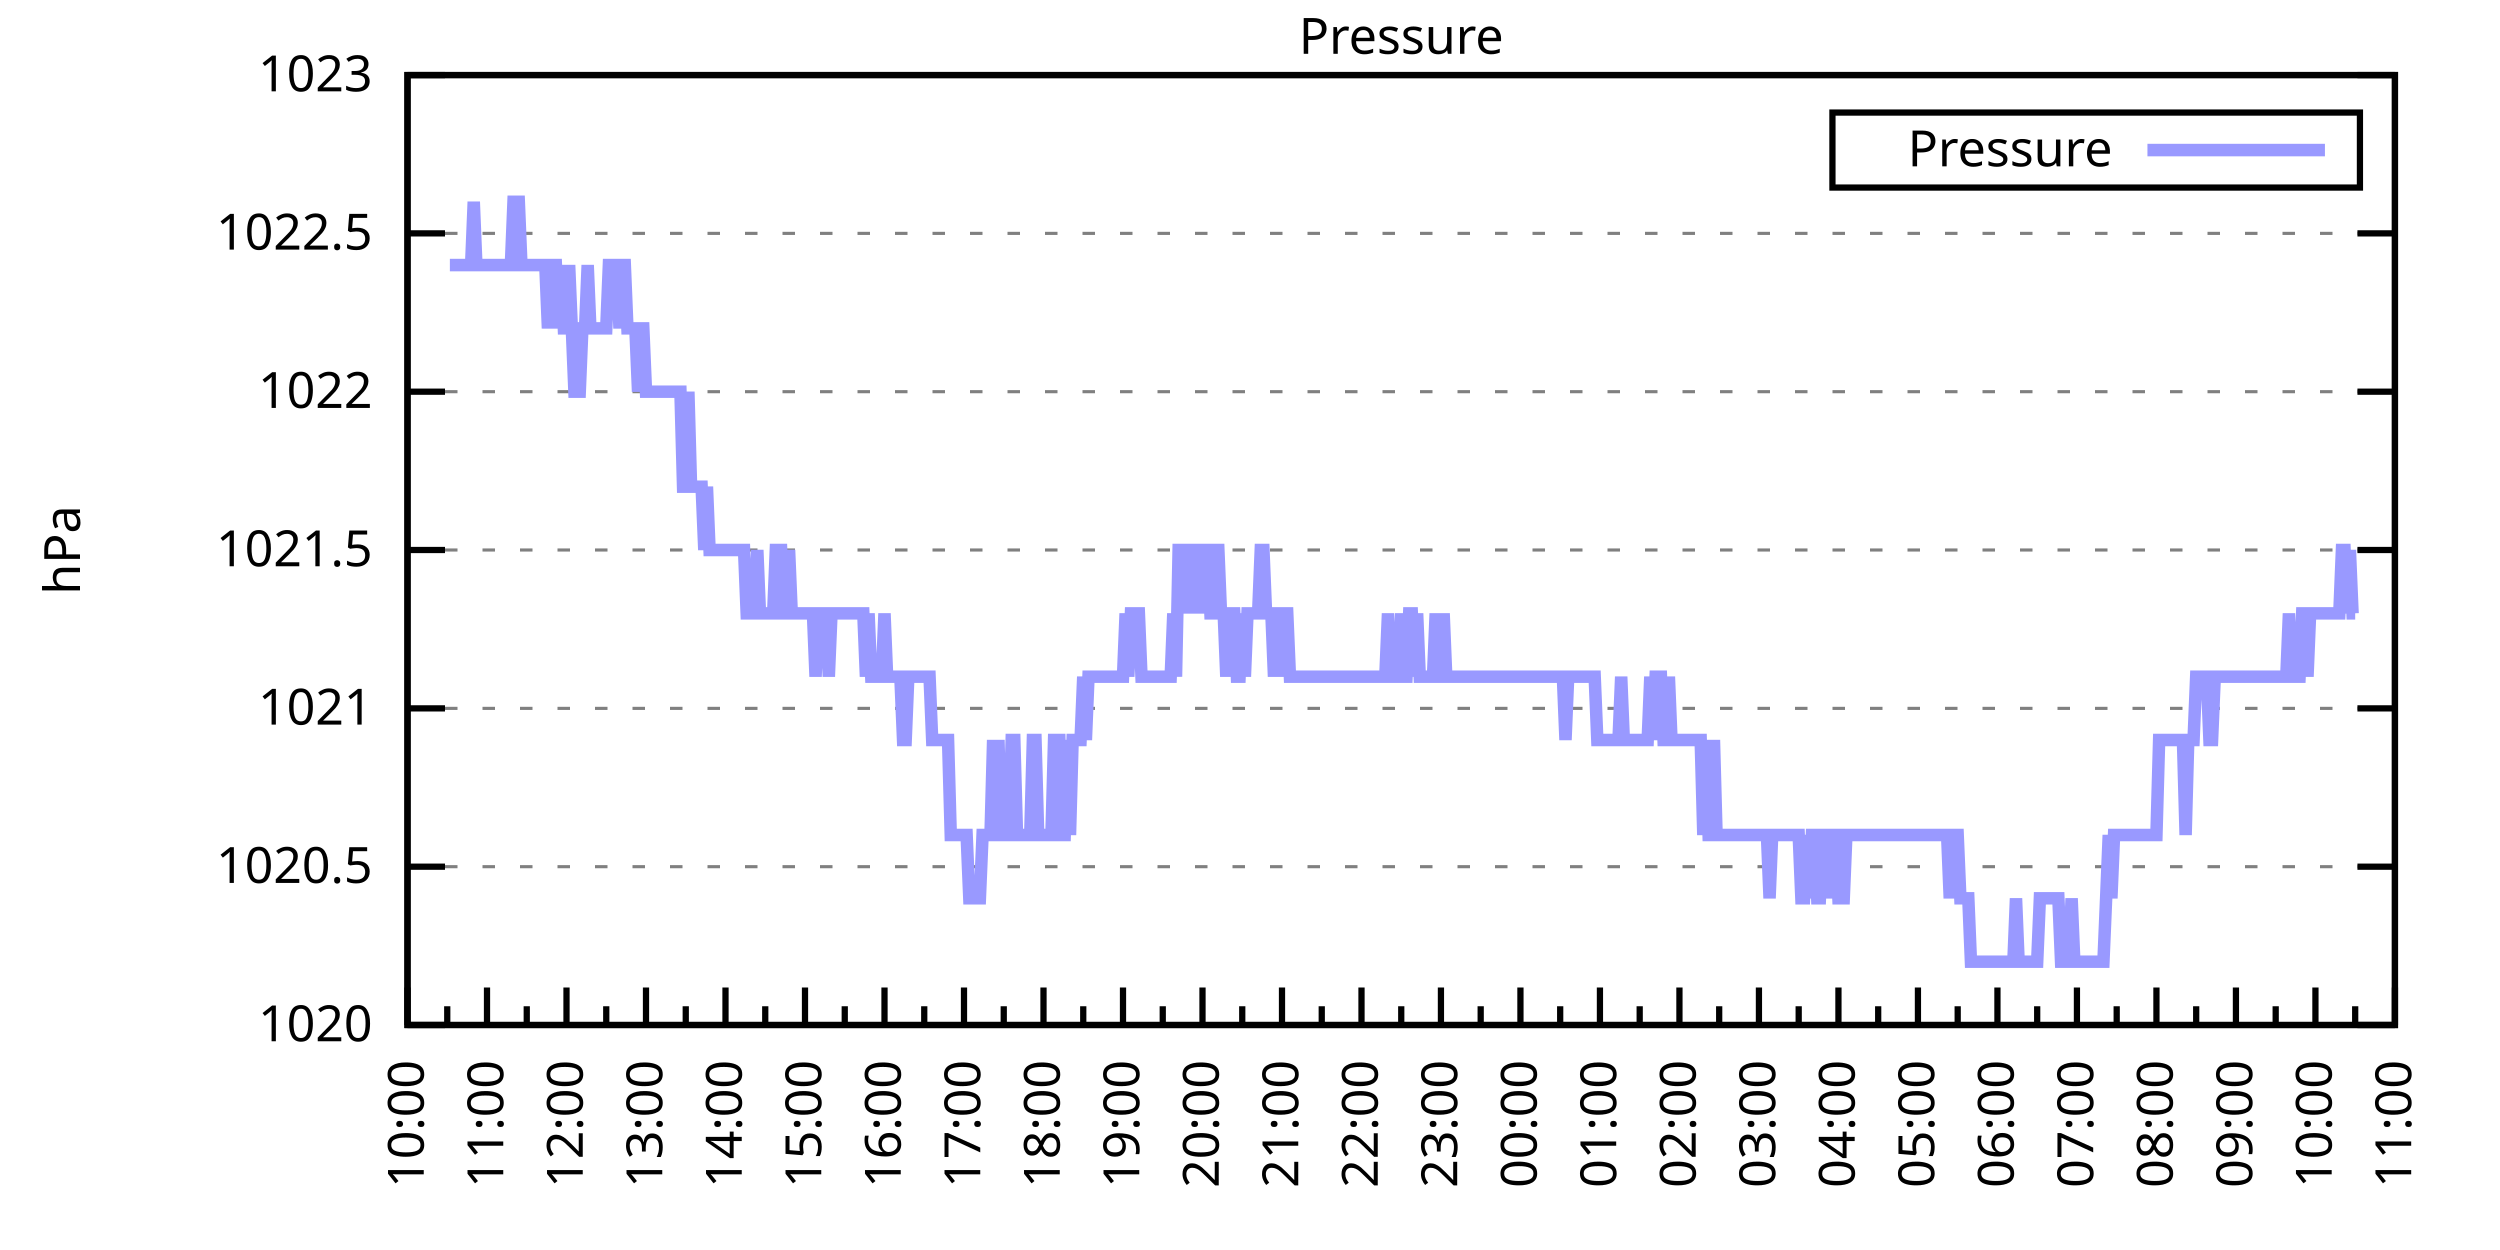
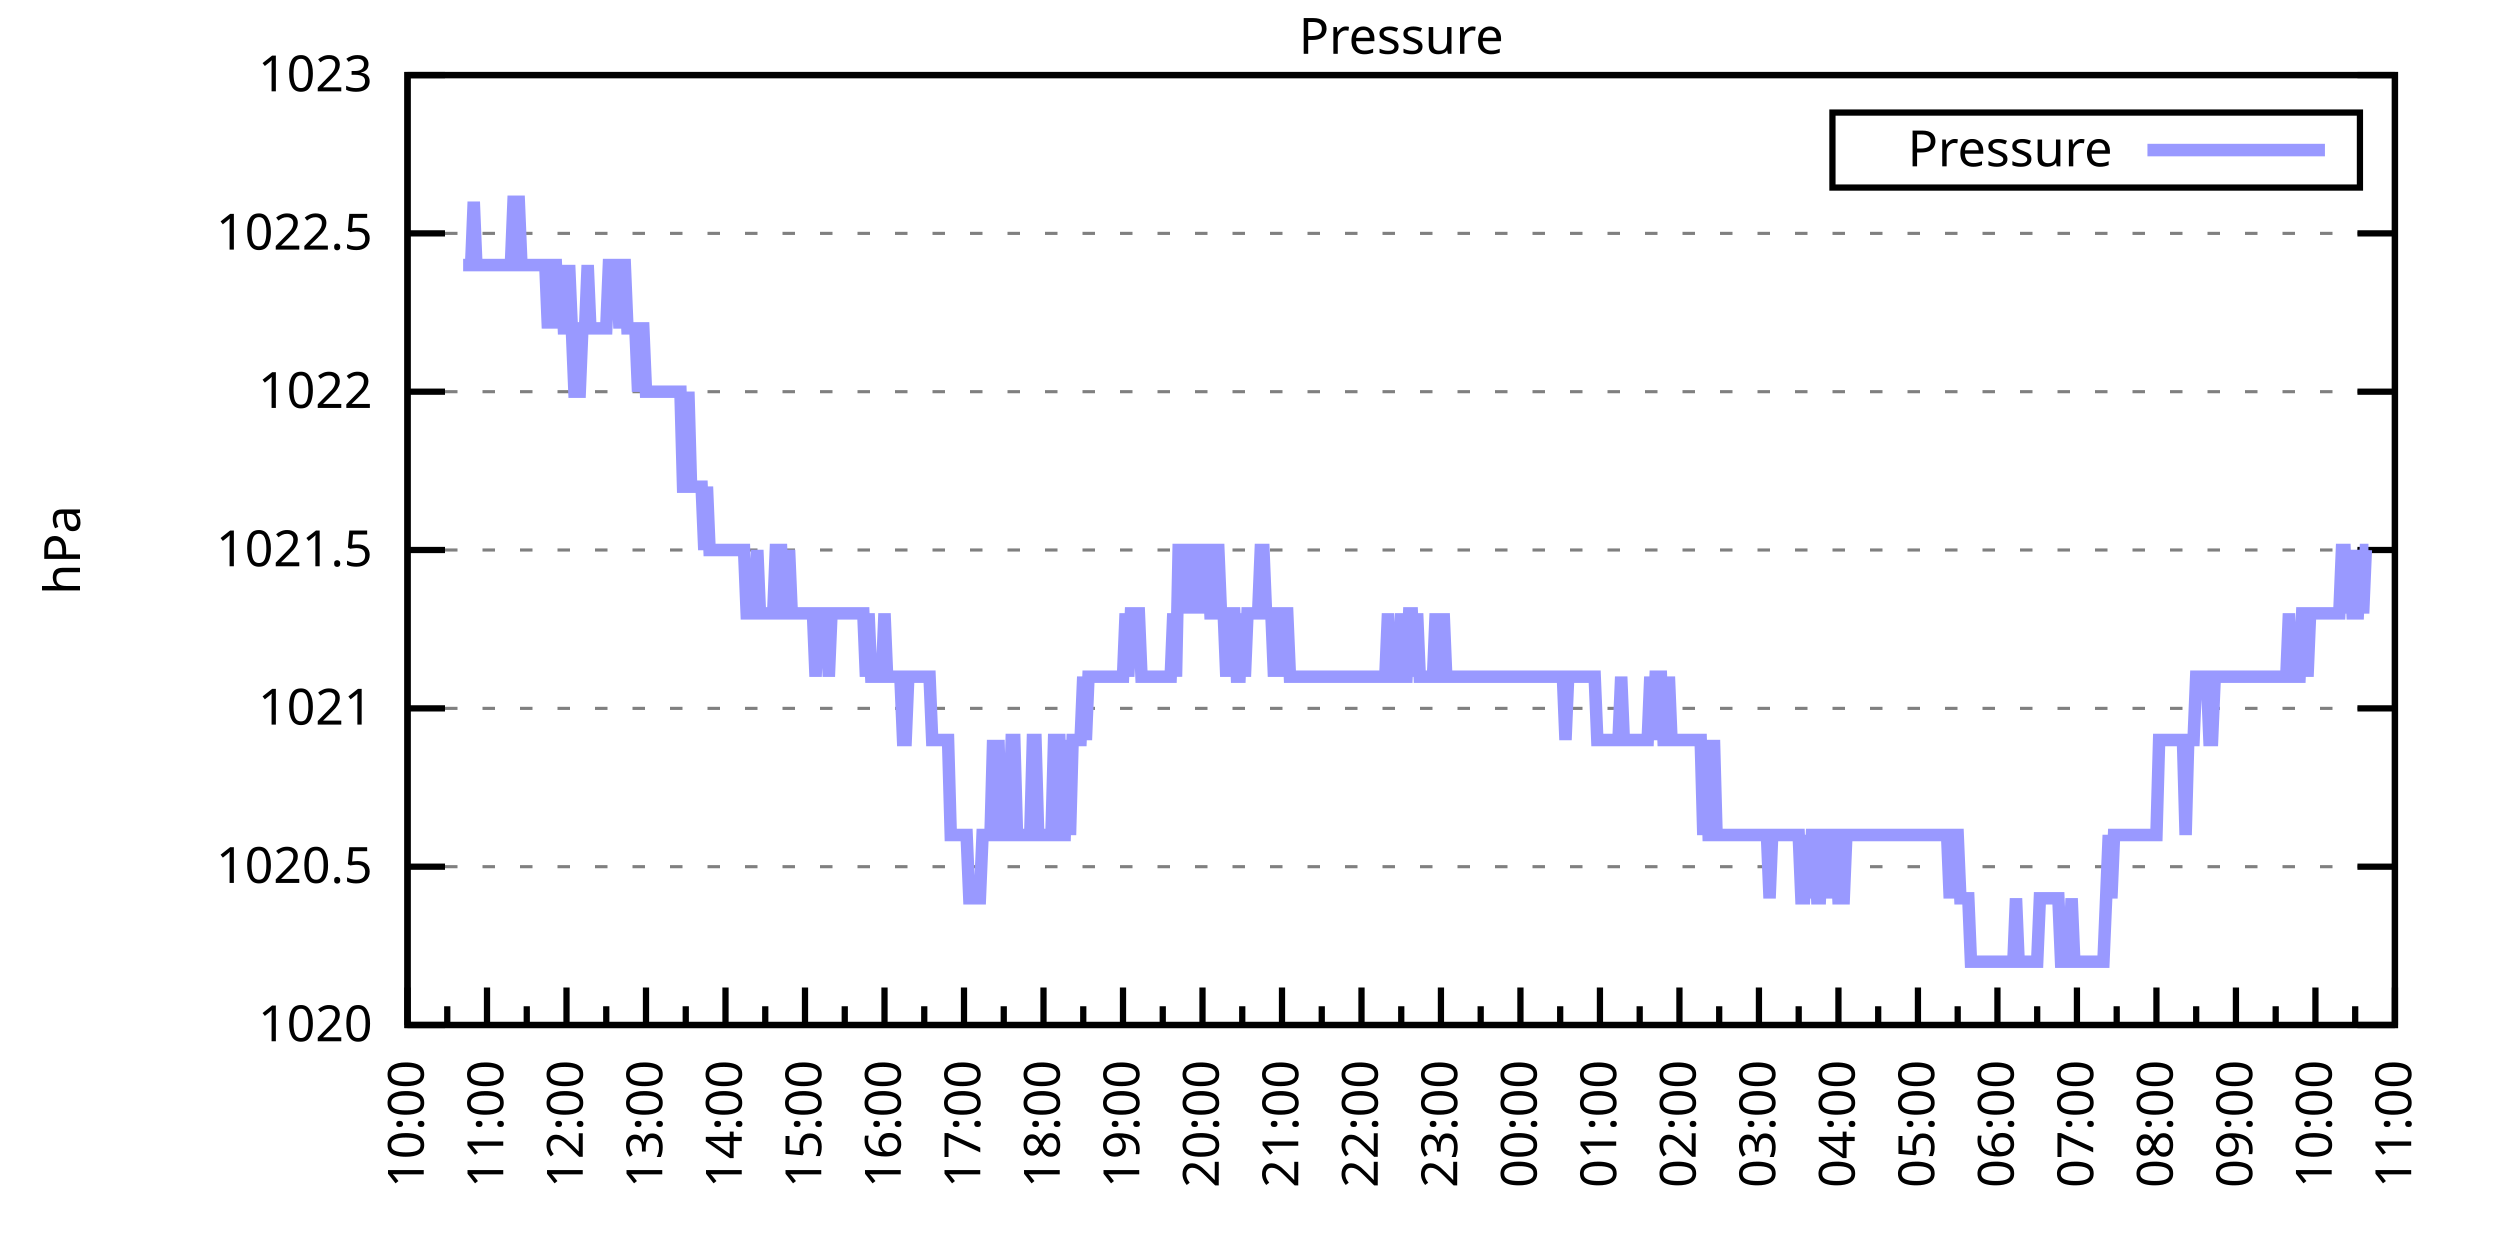
<svg xmlns="http://www.w3.org/2000/svg" xmlns:xlink="http://www.w3.org/1999/xlink" width="400" height="200" viewBox="0 0 400 200">
  <g id="gnuplot_canvas">
    <rect x="0" y="0" width="400" height="200" fill="none" />
    <defs>
      <circle id="gpDot" r="0.5" stroke-width="0.5" stroke="currentColor" />
      <path id="gpPt0" stroke-width="0.333" stroke="currentColor" d="M-1,0 h2 M0,-1 v2" />
      <path id="gpPt1" stroke-width="0.333" stroke="currentColor" d="M-1,-1 L1,1 M1,-1 L-1,1" />
      <path id="gpPt2" stroke-width="0.333" stroke="currentColor" d="M-1,0 L1,0 M0,-1 L0,1 M-1,-1 L1,1 M-1,1 L1,-1" />
      <rect id="gpPt3" stroke-width="0.333" stroke="currentColor" x="-1" y="-1" width="2" height="2" />
      <rect id="gpPt4" stroke-width="0.333" stroke="currentColor" fill="currentColor" x="-1" y="-1" width="2" height="2" />
      <circle id="gpPt5" stroke-width="0.333" stroke="currentColor" cx="0" cy="0" r="1" />
      <use xlink:href="#gpPt5" id="gpPt6" fill="currentColor" stroke="none" />
      <path id="gpPt7" stroke-width="0.333" stroke="currentColor" d="M0,-1.33 L-1.33,0.67 L1.33,0.67 z" />
      <use xlink:href="#gpPt7" id="gpPt8" fill="currentColor" stroke="none" />
      <use xlink:href="#gpPt7" id="gpPt9" stroke="currentColor" transform="rotate(180)" />
      <use xlink:href="#gpPt9" id="gpPt10" fill="currentColor" stroke="none" />
      <use xlink:href="#gpPt3" id="gpPt11" stroke="currentColor" transform="rotate(45)" />
      <use xlink:href="#gpPt11" id="gpPt12" fill="currentColor" stroke="none" />
      <path id="gpPt13" stroke-width="0.333" stroke="currentColor" d="M0,1.330 L1.265,0.411 L0.782,-1.067 L-0.782,-1.076 L-1.265,0.411 z" />
      <use xlink:href="#gpPt13" id="gpPt14" fill="currentColor" stroke="none" />
      <filter id="textbox" filterUnits="objectBoundingBox" x="0" y="0" height="1" width="1">
        <feFlood flood-color="white" flood-opacity="1" result="bgnd" />
        <feComposite in="SourceGraphic" in2="bgnd" operator="atop" />
      </filter>
      <filter id="greybox" filterUnits="objectBoundingBox" x="0" y="0" height="1" width="1">
        <feFlood flood-color="lightgrey" flood-opacity="1" result="grey" />
        <feComposite in="SourceGraphic" in2="grey" operator="atop" />
      </filter>
    </defs>
    <g fill="none" color="white" stroke="currentColor" stroke-width="1.00" stroke-linecap="butt" stroke-linejoin="miter">
</g>
    <g fill="none" color="black" stroke="currentColor" stroke-width="1.00" stroke-linecap="butt" stroke-linejoin="miter">
      <g stroke="none" shape-rendering="crispEdges">
        <polygon fill="rgb(255, 255, 255)" points="65.20,164.00 383.18,164.00 383.18,12.02 65.20,12.02 " />
      </g>
    </g>
    <g fill="none" color="black" stroke="currentColor" stroke-width="1.00" stroke-linecap="butt" stroke-linejoin="miter">
</g>
    <g fill="none" color="black" stroke="black" stroke-width="0.50" stroke-linecap="butt" stroke-linejoin="miter">
</g>
    <g fill="none" color="gray" stroke="currentColor" stroke-width="0.50" stroke-linecap="butt" stroke-linejoin="miter">
      <path stroke="gray" stroke-dasharray="2,4" class="gridline" d="M65.20,164.00 L383.19,164.00  " />
    </g>
    <g fill="none" color="gray" stroke="gray" stroke-width="1.00" stroke-linecap="butt" stroke-linejoin="miter">
</g>
    <g fill="none" color="black" stroke="currentColor" stroke-width="1.00" stroke-linecap="butt" stroke-linejoin="miter">
      <path stroke="black" d="M65.20,164.00 L71.20,164.00 M383.19,164.00 L377.19,164.00  " />
      <g transform="translate(59.60,166.60)" stroke="none" fill="black" font-family="Sans" font-size="8.00" text-anchor="end">
        <text>
          <tspan font-family="Sans"> 1020</tspan>
        </text>
      </g>
    </g>
    <g fill="none" color="black" stroke="currentColor" stroke-width="1.00" stroke-linecap="butt" stroke-linejoin="miter">
</g>
    <g fill="none" color="black" stroke="black" stroke-width="0.50" stroke-linecap="butt" stroke-linejoin="miter">
</g>
    <g fill="none" color="gray" stroke="currentColor" stroke-width="0.50" stroke-linecap="butt" stroke-linejoin="miter">
      <path stroke="gray" stroke-dasharray="2,4" class="gridline" d="M65.20,138.67 L383.19,138.67  " />
    </g>
    <g fill="none" color="gray" stroke="gray" stroke-width="1.00" stroke-linecap="butt" stroke-linejoin="miter">
</g>
    <g fill="none" color="black" stroke="currentColor" stroke-width="1.00" stroke-linecap="butt" stroke-linejoin="miter">
      <path stroke="black" d="M65.20,138.67 L71.20,138.67 M383.19,138.67 L377.19,138.67  " />
      <g transform="translate(59.60,141.27)" stroke="none" fill="black" font-family="Sans" font-size="8.00" text-anchor="end">
        <text>
          <tspan font-family="Sans"> 1020.5</tspan>
        </text>
      </g>
    </g>
    <g fill="none" color="black" stroke="currentColor" stroke-width="1.00" stroke-linecap="butt" stroke-linejoin="miter">
</g>
    <g fill="none" color="black" stroke="black" stroke-width="0.50" stroke-linecap="butt" stroke-linejoin="miter">
</g>
    <g fill="none" color="gray" stroke="currentColor" stroke-width="0.50" stroke-linecap="butt" stroke-linejoin="miter">
      <path stroke="gray" stroke-dasharray="2,4" class="gridline" d="M65.20,113.34 L383.19,113.34  " />
    </g>
    <g fill="none" color="gray" stroke="gray" stroke-width="1.00" stroke-linecap="butt" stroke-linejoin="miter">
</g>
    <g fill="none" color="black" stroke="currentColor" stroke-width="1.00" stroke-linecap="butt" stroke-linejoin="miter">
      <path stroke="black" d="M65.20,113.34 L71.20,113.34 M383.19,113.34 L377.19,113.34  " />
      <g transform="translate(59.60,115.94)" stroke="none" fill="black" font-family="Sans" font-size="8.00" text-anchor="end">
        <text>
          <tspan font-family="Sans"> 1021</tspan>
        </text>
      </g>
    </g>
    <g fill="none" color="black" stroke="currentColor" stroke-width="1.00" stroke-linecap="butt" stroke-linejoin="miter">
</g>
    <g fill="none" color="black" stroke="black" stroke-width="0.50" stroke-linecap="butt" stroke-linejoin="miter">
</g>
    <g fill="none" color="gray" stroke="currentColor" stroke-width="0.50" stroke-linecap="butt" stroke-linejoin="miter">
      <path stroke="gray" stroke-dasharray="2,4" class="gridline" d="M65.20,88.00 L383.19,88.00  " />
    </g>
    <g fill="none" color="gray" stroke="gray" stroke-width="1.00" stroke-linecap="butt" stroke-linejoin="miter">
</g>
    <g fill="none" color="black" stroke="currentColor" stroke-width="1.00" stroke-linecap="butt" stroke-linejoin="miter">
      <path stroke="black" d="M65.20,88.00 L71.20,88.00 M383.19,88.00 L377.19,88.00  " />
      <g transform="translate(59.60,90.60)" stroke="none" fill="black" font-family="Sans" font-size="8.00" text-anchor="end">
        <text>
          <tspan font-family="Sans"> 1021.5</tspan>
        </text>
      </g>
    </g>
    <g fill="none" color="black" stroke="currentColor" stroke-width="1.00" stroke-linecap="butt" stroke-linejoin="miter">
</g>
    <g fill="none" color="black" stroke="black" stroke-width="0.50" stroke-linecap="butt" stroke-linejoin="miter">
</g>
    <g fill="none" color="gray" stroke="currentColor" stroke-width="0.50" stroke-linecap="butt" stroke-linejoin="miter">
      <path stroke="gray" stroke-dasharray="2,4" class="gridline" d="M65.20,62.67 L383.19,62.67  " />
    </g>
    <g fill="none" color="gray" stroke="gray" stroke-width="1.00" stroke-linecap="butt" stroke-linejoin="miter">
</g>
    <g fill="none" color="black" stroke="currentColor" stroke-width="1.00" stroke-linecap="butt" stroke-linejoin="miter">
      <path stroke="black" d="M65.20,62.67 L71.20,62.67 M383.19,62.67 L377.19,62.67  " />
      <g transform="translate(59.60,65.27)" stroke="none" fill="black" font-family="Sans" font-size="8.00" text-anchor="end">
        <text>
          <tspan font-family="Sans"> 1022</tspan>
        </text>
      </g>
    </g>
    <g fill="none" color="black" stroke="currentColor" stroke-width="1.00" stroke-linecap="butt" stroke-linejoin="miter">
</g>
    <g fill="none" color="black" stroke="black" stroke-width="0.50" stroke-linecap="butt" stroke-linejoin="miter">
</g>
    <g fill="none" color="gray" stroke="currentColor" stroke-width="0.50" stroke-linecap="butt" stroke-linejoin="miter">
      <path stroke="gray" stroke-dasharray="2,4" class="gridline" d="M65.20,37.34 L383.19,37.34  " />
    </g>
    <g fill="none" color="gray" stroke="gray" stroke-width="1.00" stroke-linecap="butt" stroke-linejoin="miter">
</g>
    <g fill="none" color="black" stroke="currentColor" stroke-width="1.00" stroke-linecap="butt" stroke-linejoin="miter">
      <path stroke="black" d="M65.20,37.34 L71.20,37.34 M383.19,37.34 L377.19,37.34  " />
      <g transform="translate(59.60,39.94)" stroke="none" fill="black" font-family="Sans" font-size="8.00" text-anchor="end">
        <text>
          <tspan font-family="Sans"> 1022.5</tspan>
        </text>
      </g>
    </g>
    <g fill="none" color="black" stroke="currentColor" stroke-width="1.00" stroke-linecap="butt" stroke-linejoin="miter">
</g>
    <g fill="none" color="black" stroke="black" stroke-width="0.50" stroke-linecap="butt" stroke-linejoin="miter">
</g>
    <g fill="none" color="gray" stroke="currentColor" stroke-width="0.50" stroke-linecap="butt" stroke-linejoin="miter">
      <path stroke="gray" stroke-dasharray="2,4" class="gridline" d="M65.20,12.01 L383.19,12.01  " />
    </g>
    <g fill="none" color="gray" stroke="gray" stroke-width="1.00" stroke-linecap="butt" stroke-linejoin="miter">
</g>
    <g fill="none" color="black" stroke="currentColor" stroke-width="1.00" stroke-linecap="butt" stroke-linejoin="miter">
      <path stroke="black" d="M65.20,12.01 L71.20,12.01 M383.19,12.01 L377.19,12.01  " />
      <g transform="translate(59.60,14.61)" stroke="none" fill="black" font-family="Sans" font-size="8.00" text-anchor="end">
        <text>
          <tspan font-family="Sans"> 1023</tspan>
        </text>
      </g>
    </g>
    <g fill="none" color="black" stroke="currentColor" stroke-width="1.00" stroke-linecap="butt" stroke-linejoin="miter">
      <path stroke="black" d="M65.20,164.00 L65.20,158.00  " />
      <g transform="translate(67.80,169.60) rotate(270)" stroke="none" fill="black" font-family="Sans" font-size="8.00" text-anchor="end">
        <text>
          <tspan font-family="Sans">10:00</tspan>
        </text>
      </g>
    </g>
    <g fill="none" color="black" stroke="currentColor" stroke-width="1.00" stroke-linecap="butt" stroke-linejoin="miter">
      <path stroke="black" d="M71.56,164.00 L71.56,161.00 M77.92,164.00 L77.92,158.00  " />
      <g transform="translate(80.52,169.60) rotate(270)" stroke="none" fill="black" font-family="Sans" font-size="8.00" text-anchor="end">
        <text>
          <tspan font-family="Sans">11:00</tspan>
        </text>
      </g>
    </g>
    <g fill="none" color="black" stroke="currentColor" stroke-width="1.00" stroke-linecap="butt" stroke-linejoin="miter">
      <path stroke="black" d="M84.28,164.00 L84.28,161.00 M90.64,164.00 L90.64,158.00  " />
      <g transform="translate(93.24,169.60) rotate(270)" stroke="none" fill="black" font-family="Sans" font-size="8.00" text-anchor="end">
        <text>
          <tspan font-family="Sans">12:00</tspan>
        </text>
      </g>
    </g>
    <g fill="none" color="black" stroke="currentColor" stroke-width="1.00" stroke-linecap="butt" stroke-linejoin="miter">
      <path stroke="black" d="M97.00,164.00 L97.00,161.00 M103.36,164.00 L103.36,158.00  " />
      <g transform="translate(105.96,169.60) rotate(270)" stroke="none" fill="black" font-family="Sans" font-size="8.00" text-anchor="end">
        <text>
          <tspan font-family="Sans">13:00</tspan>
        </text>
      </g>
    </g>
    <g fill="none" color="black" stroke="currentColor" stroke-width="1.00" stroke-linecap="butt" stroke-linejoin="miter">
      <path stroke="black" d="M109.72,164.00 L109.72,161.00 M116.08,164.00 L116.08,158.00  " />
      <g transform="translate(118.68,169.60) rotate(270)" stroke="none" fill="black" font-family="Sans" font-size="8.00" text-anchor="end">
        <text>
          <tspan font-family="Sans">14:00</tspan>
        </text>
      </g>
    </g>
    <g fill="none" color="black" stroke="currentColor" stroke-width="1.00" stroke-linecap="butt" stroke-linejoin="miter">
      <path stroke="black" d="M122.44,164.00 L122.44,161.00 M128.80,164.00 L128.80,158.00  " />
      <g transform="translate(131.40,169.60) rotate(270)" stroke="none" fill="black" font-family="Sans" font-size="8.00" text-anchor="end">
        <text>
          <tspan font-family="Sans">15:00</tspan>
        </text>
      </g>
    </g>
    <g fill="none" color="black" stroke="currentColor" stroke-width="1.00" stroke-linecap="butt" stroke-linejoin="miter">
      <path stroke="black" d="M135.16,164.00 L135.16,161.00 M141.52,164.00 L141.52,158.00  " />
      <g transform="translate(144.12,169.60) rotate(270)" stroke="none" fill="black" font-family="Sans" font-size="8.00" text-anchor="end">
        <text>
          <tspan font-family="Sans">16:00</tspan>
        </text>
      </g>
    </g>
    <g fill="none" color="black" stroke="currentColor" stroke-width="1.00" stroke-linecap="butt" stroke-linejoin="miter">
      <path stroke="black" d="M147.88,164.00 L147.88,161.00 M154.24,164.00 L154.24,158.00  " />
      <g transform="translate(156.84,169.60) rotate(270)" stroke="none" fill="black" font-family="Sans" font-size="8.00" text-anchor="end">
        <text>
          <tspan font-family="Sans">17:00</tspan>
        </text>
      </g>
    </g>
    <g fill="none" color="black" stroke="currentColor" stroke-width="1.00" stroke-linecap="butt" stroke-linejoin="miter">
      <path stroke="black" d="M160.60,164.00 L160.60,161.00 M166.96,164.00 L166.96,158.00  " />
      <g transform="translate(169.56,169.60) rotate(270)" stroke="none" fill="black" font-family="Sans" font-size="8.00" text-anchor="end">
        <text>
          <tspan font-family="Sans">18:00</tspan>
        </text>
      </g>
    </g>
    <g fill="none" color="black" stroke="currentColor" stroke-width="1.00" stroke-linecap="butt" stroke-linejoin="miter">
      <path stroke="black" d="M173.32,164.00 L173.32,161.00 M179.68,164.00 L179.68,158.00  " />
      <g transform="translate(182.28,169.60) rotate(270)" stroke="none" fill="black" font-family="Sans" font-size="8.00" text-anchor="end">
        <text>
          <tspan font-family="Sans">19:00</tspan>
        </text>
      </g>
    </g>
    <g fill="none" color="black" stroke="currentColor" stroke-width="1.00" stroke-linecap="butt" stroke-linejoin="miter">
      <path stroke="black" d="M186.04,164.00 L186.04,161.00 M192.40,164.00 L192.40,158.00  " />
      <g transform="translate(195.00,169.60) rotate(270)" stroke="none" fill="black" font-family="Sans" font-size="8.00" text-anchor="end">
        <text>
          <tspan font-family="Sans">20:00</tspan>
        </text>
      </g>
    </g>
    <g fill="none" color="black" stroke="currentColor" stroke-width="1.00" stroke-linecap="butt" stroke-linejoin="miter">
      <path stroke="black" d="M198.76,164.00 L198.76,161.00 M205.12,164.00 L205.12,158.00  " />
      <g transform="translate(207.72,169.60) rotate(270)" stroke="none" fill="black" font-family="Sans" font-size="8.00" text-anchor="end">
        <text>
          <tspan font-family="Sans">21:00</tspan>
        </text>
      </g>
    </g>
    <g fill="none" color="black" stroke="currentColor" stroke-width="1.00" stroke-linecap="butt" stroke-linejoin="miter">
      <path stroke="black" d="M211.48,164.00 L211.48,161.00 M217.84,164.00 L217.84,158.00  " />
      <g transform="translate(220.44,169.60) rotate(270)" stroke="none" fill="black" font-family="Sans" font-size="8.00" text-anchor="end">
        <text>
          <tspan font-family="Sans">22:00</tspan>
        </text>
      </g>
    </g>
    <g fill="none" color="black" stroke="currentColor" stroke-width="1.00" stroke-linecap="butt" stroke-linejoin="miter">
      <path stroke="black" d="M224.20,164.00 L224.20,161.00 M230.55,164.00 L230.55,158.00  " />
      <g transform="translate(233.15,169.60) rotate(270)" stroke="none" fill="black" font-family="Sans" font-size="8.00" text-anchor="end">
        <text>
          <tspan font-family="Sans">23:00</tspan>
        </text>
      </g>
    </g>
    <g fill="none" color="black" stroke="currentColor" stroke-width="1.00" stroke-linecap="butt" stroke-linejoin="miter">
      <path stroke="black" d="M236.91,164.00 L236.91,161.00 M243.27,164.00 L243.27,158.00  " />
      <g transform="translate(245.87,169.60) rotate(270)" stroke="none" fill="black" font-family="Sans" font-size="8.00" text-anchor="end">
        <text>
          <tspan font-family="Sans">00:00</tspan>
        </text>
      </g>
    </g>
    <g fill="none" color="black" stroke="currentColor" stroke-width="1.00" stroke-linecap="butt" stroke-linejoin="miter">
      <path stroke="black" d="M249.63,164.00 L249.63,161.00 M255.99,164.00 L255.99,158.00  " />
      <g transform="translate(258.59,169.60) rotate(270)" stroke="none" fill="black" font-family="Sans" font-size="8.00" text-anchor="end">
        <text>
          <tspan font-family="Sans">01:00</tspan>
        </text>
      </g>
    </g>
    <g fill="none" color="black" stroke="currentColor" stroke-width="1.00" stroke-linecap="butt" stroke-linejoin="miter">
      <path stroke="black" d="M262.35,164.00 L262.35,161.00 M268.71,164.00 L268.71,158.00  " />
      <g transform="translate(271.31,169.60) rotate(270)" stroke="none" fill="black" font-family="Sans" font-size="8.00" text-anchor="end">
        <text>
          <tspan font-family="Sans">02:00</tspan>
        </text>
      </g>
    </g>
    <g fill="none" color="black" stroke="currentColor" stroke-width="1.00" stroke-linecap="butt" stroke-linejoin="miter">
      <path stroke="black" d="M275.07,164.00 L275.07,161.00 M281.43,164.00 L281.43,158.00  " />
      <g transform="translate(284.03,169.60) rotate(270)" stroke="none" fill="black" font-family="Sans" font-size="8.00" text-anchor="end">
        <text>
          <tspan font-family="Sans">03:00</tspan>
        </text>
      </g>
    </g>
    <g fill="none" color="black" stroke="currentColor" stroke-width="1.00" stroke-linecap="butt" stroke-linejoin="miter">
      <path stroke="black" d="M287.79,164.00 L287.79,161.00 M294.15,164.00 L294.15,158.00  " />
      <g transform="translate(296.75,169.60) rotate(270)" stroke="none" fill="black" font-family="Sans" font-size="8.00" text-anchor="end">
        <text>
          <tspan font-family="Sans">04:00</tspan>
        </text>
      </g>
    </g>
    <g fill="none" color="black" stroke="currentColor" stroke-width="1.00" stroke-linecap="butt" stroke-linejoin="miter">
      <path stroke="black" d="M300.51,164.00 L300.51,161.00 M306.87,164.00 L306.87,158.00  " />
      <g transform="translate(309.47,169.60) rotate(270)" stroke="none" fill="black" font-family="Sans" font-size="8.00" text-anchor="end">
        <text>
          <tspan font-family="Sans">05:00</tspan>
        </text>
      </g>
    </g>
    <g fill="none" color="black" stroke="currentColor" stroke-width="1.00" stroke-linecap="butt" stroke-linejoin="miter">
      <path stroke="black" d="M313.23,164.00 L313.23,161.00 M319.59,164.00 L319.59,158.00  " />
      <g transform="translate(322.19,169.60) rotate(270)" stroke="none" fill="black" font-family="Sans" font-size="8.00" text-anchor="end">
        <text>
          <tspan font-family="Sans">06:00</tspan>
        </text>
      </g>
    </g>
    <g fill="none" color="black" stroke="currentColor" stroke-width="1.00" stroke-linecap="butt" stroke-linejoin="miter">
      <path stroke="black" d="M325.95,164.00 L325.95,161.00 M332.31,164.00 L332.31,158.00  " />
      <g transform="translate(334.91,169.60) rotate(270)" stroke="none" fill="black" font-family="Sans" font-size="8.00" text-anchor="end">
        <text>
          <tspan font-family="Sans">07:00</tspan>
        </text>
      </g>
    </g>
    <g fill="none" color="black" stroke="currentColor" stroke-width="1.00" stroke-linecap="butt" stroke-linejoin="miter">
      <path stroke="black" d="M338.67,164.00 L338.67,161.00 M345.03,164.00 L345.03,158.00  " />
      <g transform="translate(347.63,169.60) rotate(270)" stroke="none" fill="black" font-family="Sans" font-size="8.00" text-anchor="end">
        <text>
          <tspan font-family="Sans">08:00</tspan>
        </text>
      </g>
    </g>
    <g fill="none" color="black" stroke="currentColor" stroke-width="1.00" stroke-linecap="butt" stroke-linejoin="miter">
      <path stroke="black" d="M351.39,164.00 L351.39,161.00 M357.75,164.00 L357.75,158.00  " />
      <g transform="translate(360.35,169.60) rotate(270)" stroke="none" fill="black" font-family="Sans" font-size="8.00" text-anchor="end">
        <text>
          <tspan font-family="Sans">09:00</tspan>
        </text>
      </g>
    </g>
    <g fill="none" color="black" stroke="currentColor" stroke-width="1.00" stroke-linecap="butt" stroke-linejoin="miter">
      <path stroke="black" d="M364.11,164.00 L364.11,161.00 M370.47,164.00 L370.47,158.00  " />
      <g transform="translate(373.07,169.60) rotate(270)" stroke="none" fill="black" font-family="Sans" font-size="8.00" text-anchor="end">
        <text>
          <tspan font-family="Sans">10:00</tspan>
        </text>
      </g>
    </g>
    <g fill="none" color="black" stroke="currentColor" stroke-width="1.00" stroke-linecap="butt" stroke-linejoin="miter">
      <path stroke="black" d="M376.83,164.00 L376.83,161.00 M383.19,164.00 L383.19,158.00  " />
      <g transform="translate(385.79,169.60) rotate(270)" stroke="none" fill="black" font-family="Sans" font-size="8.00" text-anchor="end">
        <text>
          <tspan font-family="Sans">11:00</tspan>
        </text>
      </g>
    </g>
    <g fill="none" color="black" stroke="currentColor" stroke-width="1.00" stroke-linecap="butt" stroke-linejoin="miter">
</g>
    <g fill="none" color="black" stroke="currentColor" stroke-width="1.00" stroke-linecap="butt" stroke-linejoin="miter">
      <path stroke="black" d="M65.20,12.01 L65.20,164.00 L383.19,164.00 L383.19,12.01 L65.20,12.01 Z  " />
    </g>
    <g fill="none" color="black" stroke="currentColor" stroke-width="1.00" stroke-linecap="butt" stroke-linejoin="miter">
      <g transform="translate(12.80,88.01) rotate(270)" stroke="none" fill="black" font-family="Sans" font-size="8.00" text-anchor="middle">
        <text>
          <tspan font-family="Sans">hPa</tspan>
        </text>
      </g>
    </g>
    <g fill="none" color="black" stroke="currentColor" stroke-width="1.00" stroke-linecap="butt" stroke-linejoin="miter">
</g>
    <g fill="none" color="black" stroke="currentColor" stroke-width="1.00" stroke-linecap="butt" stroke-linejoin="miter">
      <path stroke="black" d="M293.19,30.01 L293.19,18.01 L377.59,18.01 L377.59,30.01 L293.19,30.01 Z  " />
    </g>
    <g id="Pressure_plot_1">
      <g fill="none" color="white" stroke="black" stroke-width="2.00" stroke-linecap="butt" stroke-linejoin="miter">
</g>
      <g fill="none" color="black" stroke="currentColor" stroke-width="2.00" stroke-linecap="butt" stroke-linejoin="miter">
        <g transform="translate(337.99,26.61)" stroke="none" fill="black" font-family="Sans" font-size="8.00" text-anchor="end">
          <text>
            <tspan font-family="Sans">Pressure</tspan>
          </text>
        </g>
      </g>
      <g fill="none" color="black" stroke="currentColor" stroke-width="2.00" stroke-linecap="butt" stroke-linejoin="miter">
-         <path stroke="rgb(153, 153, 255)" d="M343.59,24.01 L371.99,24.01 M71.98,42.41 L72.41,42.41 L72.83,42.41 L73.26,42.41 L73.68,42.41 L74.10,42.41   L74.53,42.41 L74.95,42.41 L75.38,42.41 L75.80,32.28 L76.22,42.41 L76.65,42.41 L77.07,42.41 L77.50,42.41   L77.92,42.41 L78.34,42.41 L78.77,42.41 L79.19,42.41 L79.62,42.41 L80.04,42.41 L80.46,42.41 L80.89,42.41   L81.31,42.41 L81.74,42.41 L82.16,32.28 L82.58,32.28 L83.01,32.28 L83.43,42.41 L83.86,42.41 L84.28,42.41   L84.70,42.41 L85.13,42.41 L85.55,42.41 L85.98,42.41 L86.40,42.41 L86.82,42.41 L87.25,42.41 L87.67,52.54   L88.10,42.41 L88.52,42.41 L88.94,42.41 L89.37,52.54 L89.79,42.41 L90.22,52.54 L90.64,52.54 L91.06,42.41   L91.49,52.54 L91.91,62.67 L92.34,62.67 L92.76,62.67 L93.18,52.54 L93.61,52.54 L94.03,42.41 L94.46,52.54   L94.88,52.54 L95.30,52.54 L95.73,52.54 L96.15,52.54 L96.58,52.54 L97.00,52.54 L97.42,42.41 L97.85,42.41   L98.27,42.41 L98.69,42.41 L99.12,52.54 L99.54,42.41 L99.97,42.41 L100.39,52.54 L100.81,52.54 L101.24,52.54   L101.66,52.54 L102.09,62.67 L102.51,52.54 L102.93,52.54 L103.36,62.67 L103.78,62.67 L104.21,62.67 L104.63,62.67   L105.05,62.67 L105.48,62.67 L105.90,62.67 L106.33,62.67 L106.75,62.67 L107.17,62.67 L107.60,62.67 L108.02,62.67   L108.45,62.67 L108.87,62.67 L109.29,77.87 L109.72,77.87 L110.14,62.67 L110.57,77.87 L110.99,77.87 L111.41,77.87   L111.84,77.87 L112.26,77.87 L112.69,88.00 L113.11,77.87 L113.53,88.00 L113.96,88.00 L114.38,88.00 L114.81,88.00   L115.23,88.00 L115.65,88.00 L116.08,88.00 L116.50,88.00 L116.93,88.00 L117.35,88.00 L117.77,88.00 L118.20,88.00   L118.62,88.00 L119.05,88.00 L119.47,98.14 L119.89,98.14 L120.32,98.14 L120.74,98.14 L121.17,88.00 L121.59,98.14   L122.01,98.14 L122.44,98.14 L122.86,98.14 L123.29,98.14 L123.71,98.14 L124.13,88.00 L124.56,88.00 L124.98,88.00   L125.41,98.14 L125.83,98.14 L126.25,88.00 L126.68,98.14 L127.10,98.14 L127.53,98.14 L127.95,98.14 L128.37,98.14   L128.80,98.14 L129.22,98.14 L129.65,98.14 L130.07,98.14 L130.49,108.27 L130.92,98.14 L131.34,98.14 L131.77,98.14   L132.19,98.14 L132.61,108.27 L133.04,98.14 L133.46,98.14 L133.89,98.14 L134.31,98.14 L134.73,98.14 L135.16,98.14   L135.58,98.14 L136.01,98.14 L136.43,98.14 L136.85,98.14 L137.28,98.14 L137.70,98.14 L138.13,98.14 L138.55,108.27   L138.97,98.14 L139.40,108.27 L139.82,108.27 L140.25,108.27 L140.67,108.27 L141.09,108.27 L141.52,98.14 L141.94,108.27   L142.37,108.27 L142.79,108.27 L143.21,108.27 L143.64,108.27 L144.06,108.27 L144.49,118.40 L144.91,118.40 L145.33,108.27   L145.76,108.27 L146.18,108.27 L146.61,108.27 L147.03,108.27 L147.45,108.27 L147.88,108.27 L148.30,108.27 L148.73,108.27   L149.15,118.40 L149.57,118.40 L150.00,118.40 L150.42,118.40 L150.85,118.40 L151.27,118.40 L151.69,118.40 L152.12,133.60   L152.54,133.60 L152.97,133.60 L153.39,133.60 L153.81,133.60 L154.24,133.60 L154.66,133.60 L155.09,143.73 L155.51,143.73   L155.93,143.73 L156.36,143.73 L156.78,143.73 L157.21,133.60 L157.63,133.60 L158.05,133.60 L158.48,133.60 L158.90,118.40   L159.33,133.60 L159.75,118.40 L160.17,133.60 L160.60,133.60 L161.02,133.60 L161.44,133.60 L161.87,118.40 L162.29,118.40   L162.72,133.60 L163.14,133.60 L163.56,133.60 L163.99,133.60 L164.41,133.60 L164.84,133.60 L165.26,118.40 L165.68,118.40   L166.11,133.60 L166.53,133.60 L166.96,133.60 L167.38,133.60 L167.80,133.60 L168.23,133.60 L168.65,118.40 L169.08,118.40   L169.50,118.40 L169.92,133.60 L170.35,133.60 L170.77,118.40 L171.20,133.60 L171.62,118.40 L172.04,118.40 L172.47,118.40   L172.89,118.40 L173.32,108.27 L173.74,118.40 L174.16,108.27 L174.59,108.27 L175.01,108.27 L175.44,108.27 L175.86,108.27   L176.28,108.27 L176.71,108.27 L177.13,108.27 L177.56,108.27 L177.98,108.27 L178.40,108.27 L178.83,108.27 L179.25,108.27   L179.68,108.27 L180.10,98.14 L180.52,108.27 L180.95,98.14 L181.37,98.14 L181.80,98.14 L182.22,98.14 L182.64,108.27   L183.07,108.27 L183.49,108.27 L183.92,108.27 L184.34,108.27 L184.76,108.27 L185.19,108.27 L185.61,108.27 L186.04,108.27   L186.46,108.27 L186.88,108.27 L187.31,108.27 L187.73,98.14 L188.16,108.27 L188.58,88.00 L189.00,88.00 L189.43,98.14   L189.85,88.00 L190.28,88.00 L190.70,88.00 L191.12,98.14 L191.55,88.00 L191.97,98.14 L192.40,88.00 L192.82,88.00   L193.24,88.00 L193.67,98.14 L194.09,98.14 L194.52,88.00 L194.94,88.00 L195.36,98.14 L195.79,98.14 L196.21,108.27   L196.64,98.14 L197.06,98.14 L197.48,98.14 L197.91,108.27 L198.33,108.27 L198.76,98.14 L199.18,108.27 L199.60,98.14   L200.03,98.14 L200.45,98.14 L200.88,98.14 L201.30,98.14 L201.72,88.00 L202.15,88.00 L202.57,98.14 L203.00,98.14   L203.42,98.14 L203.84,108.27 L204.27,98.14 L204.69,108.27 L205.12,98.14 L205.54,98.14 L205.96,98.14 L206.39,108.27   L206.81,108.27 L207.24,108.27 L207.66,108.27 L208.08,108.27 L208.51,108.27 L208.93,108.27 L209.36,108.27 L209.78,108.27   L210.20,108.27 L210.63,108.27 L211.05,108.27 L211.48,108.27 L211.90,108.27 L212.32,108.27 L212.75,108.27 L213.17,108.27   L213.60,108.27 L214.02,108.27 L214.44,108.27 L214.87,108.27 L215.29,108.27 L215.72,108.27 L216.14,108.27 L216.56,108.27   L216.99,108.27 L217.41,108.27 L217.84,108.27 L218.26,108.27 L218.68,108.27 L219.11,108.27 L219.53,108.27 L219.96,108.27   L220.38,108.27 L220.80,108.27 L221.23,108.27 L221.65,108.27 L222.08,98.14 L222.50,108.27 L222.92,108.27 L223.35,108.27   L223.77,108.27 L224.20,98.14 L224.62,108.27 L225.04,108.27 L225.47,98.14 L225.89,98.14 L226.31,108.27 L226.74,98.14   L227.16,108.27 L227.59,108.27 L228.01,108.27 L228.43,108.27 L228.86,108.27 L229.28,108.27 L229.71,98.14 L230.13,108.27   L230.55,108.27 L230.98,98.14 L231.40,108.27 L231.83,108.27 L232.25,108.27 L232.67,108.27 L233.10,108.27 L233.52,108.27   L233.95,108.27 L234.37,108.27 L234.79,108.27 L235.22,108.27 L235.64,108.27 L236.07,108.27 L236.49,108.27 L236.91,108.27   L237.34,108.27 L237.76,108.27 L238.19,108.27 L238.61,108.27 L239.03,108.27 L239.46,108.27 L239.88,108.27 L240.31,108.27   L240.73,108.27 L241.15,108.27 L241.58,108.27 L242.00,108.27 L242.43,108.27 L242.85,108.27 L243.27,108.27 L243.70,108.27   L244.12,108.27 L244.55,108.27 L244.97,108.27 L245.39,108.27 L245.82,108.27 L246.24,108.27 L246.67,108.27 L247.09,108.27   L247.51,108.27 L247.94,108.27 L248.36,108.27 L248.79,108.27 L249.21,108.27 L249.63,108.27 L250.06,108.27 L250.48,118.40   L250.91,108.27 L251.33,108.27 L251.75,108.27 L252.18,108.27 L252.60,108.27 L253.03,108.27 L253.45,108.27 L253.87,108.27   L254.30,108.27 L254.72,108.27 L255.15,108.27 L255.57,118.40 L255.99,118.40 L256.42,118.40 L256.84,118.40 L257.27,118.40   L257.69,118.40 L258.11,118.40 L258.54,118.40 L258.96,118.40 L259.39,108.27 L259.81,118.40 L260.23,118.40 L260.66,118.40   L261.08,118.40 L261.51,118.40 L261.93,118.40 L262.35,118.40 L262.78,118.40 L263.20,118.40 L263.63,118.40 L264.05,108.27   L264.47,118.40 L264.90,108.27 L265.32,108.27 L265.75,108.27 L266.17,118.40 L266.59,118.40 L267.02,108.27 L267.44,118.40   L267.87,118.40 L268.29,118.40 L268.71,118.40 L269.14,118.40 L269.56,118.40 L269.99,118.40 L270.41,118.40 L270.83,118.40   L271.26,118.40 L271.68,118.40 L272.11,118.40 L272.53,133.60 L272.95,118.40 L273.38,133.60 L273.80,133.60 L274.23,118.40   L274.65,133.60 L275.07,133.60 L275.50,133.60 L275.92,133.60 L276.35,133.60 L276.77,133.60 L277.19,133.60 L277.62,133.60   L278.04,133.60 L278.47,133.60 L278.89,133.60 L279.31,133.60 L279.74,133.60 L280.16,133.60 L280.59,133.60 L281.01,133.60   L281.43,133.60 L281.86,133.60 L282.28,133.60 L282.71,133.60 L283.13,143.73 L283.55,133.60 L283.98,133.60 L284.40,133.60   L284.83,133.60 L285.25,133.60 L285.67,133.60 L286.10,133.60 L286.52,133.60 L286.95,133.60 L287.37,133.60 L287.79,133.60   L288.22,143.73 L288.64,143.73 L289.06,133.60 L289.49,143.73 L289.91,133.60 L290.34,133.60 L290.76,143.73 L291.18,143.73   L291.61,133.60 L292.03,133.60 L292.46,143.73 L292.88,133.60 L293.30,133.60 L293.73,133.60 L294.15,143.73 L294.58,143.73   L295.00,143.73 L295.42,133.60 L295.85,133.60 L296.27,133.60 L296.70,133.60 L297.12,133.60 L297.54,133.60 L297.97,133.60   L298.39,133.60 L298.82,133.60 L299.24,133.60 L299.66,133.60 L300.09,133.60 L300.51,133.60 L300.94,133.60 L301.36,133.60   L301.78,133.60 L302.21,133.60 L302.63,133.60 L303.06,133.60 L303.48,133.60 L303.90,133.60 L304.33,133.60 L304.75,133.60   L305.18,133.60 L305.60,133.60 L306.02,133.60 L306.45,133.60 L306.87,133.60 L307.30,133.60 L307.72,133.60 L308.14,133.60   L308.57,133.60 L308.99,133.60 L309.42,133.60 L309.84,133.60 L310.26,133.60 L310.69,133.60 L311.11,133.60 L311.54,133.60   L311.96,143.73 L312.38,133.60 L312.81,133.60 L313.23,133.60 L313.66,143.73 L314.08,143.73 L314.50,143.73 L314.93,143.73   L315.35,153.87 L315.78,153.87 L316.20,153.87 L316.62,153.87 L317.05,153.87 L317.47,153.87 L317.90,153.87 L318.32,153.87   L318.74,153.87 L319.17,153.87 L319.59,153.87 L320.02,153.87 L320.44,153.87 L320.86,153.87 L321.29,153.87 L321.71,153.87   L322.14,153.87 L322.56,143.73 L322.98,153.87 L323.41,153.87 L323.83,153.87 L324.26,153.87 L324.68,153.87 L325.10,153.87   L325.53,153.87 L325.95,153.87 L326.38,143.73 L326.80,143.73 L327.22,143.73 L327.65,143.73 L328.07,143.73 L328.50,143.73   L328.92,143.73 L329.34,143.73 L329.77,153.87 L330.19,153.87 L330.62,153.87 L331.04,153.87 L331.46,143.73 L331.89,153.87   L332.31,153.87 L332.74,153.87 L333.16,153.87 L333.58,153.87 L334.01,153.87 L334.43,153.87 L334.86,153.87 L335.28,153.87   L335.70,153.87 L336.13,153.87 L336.55,153.87 L336.98,143.73 L337.40,133.60 L337.82,143.73 L338.25,133.60 L338.67,133.60   L339.10,133.60 L339.52,133.60 L339.94,133.60 L340.37,133.60 L340.79,133.60 L341.22,133.60 L341.64,133.60 L342.06,133.60   L342.49,133.60 L342.91,133.60 L343.34,133.60 L343.76,133.60 L344.18,133.60 L344.61,133.60 L345.03,133.60 L345.46,118.40   L345.88,118.40 L346.30,118.40 L346.73,118.40 L347.15,118.40 L347.58,118.40 L348.00,118.40 L348.42,118.40 L348.85,118.40   L349.27,118.40 L349.70,133.60 L350.12,118.40 L350.54,118.40 L350.97,118.40 L351.39,108.27 L351.81,108.27 L352.24,108.27   L352.66,108.27 L353.09,108.27 L353.51,118.40 L353.93,118.40 L354.36,108.27 L354.78,108.27 L355.21,108.27 L355.63,108.27   L356.05,108.27 L356.48,108.27 L356.90,108.27 L357.33,108.27 L357.75,108.27 L358.17,108.27 L358.60,108.27 L359.02,108.27   L359.45,108.27 L359.87,108.27 L360.29,108.27 L360.72,108.27 L361.14,108.27 L361.57,108.27 L361.99,108.27 L362.41,108.27   L362.84,108.27 L363.26,108.27 L363.69,108.27 L364.11,108.27 L364.53,108.27 L364.96,108.27 L365.38,108.27 L365.81,108.27   L366.23,98.14 L366.65,108.27 L367.08,108.27 L367.50,108.27 L367.93,108.27 L368.35,98.14 L368.77,98.14 L369.20,108.27   L369.62,98.14 L370.05,98.14 L370.47,98.14 L370.89,98.14 L371.32,98.14 L371.74,98.14 L372.17,98.14 L372.59,98.14   L373.01,98.14 L373.44,98.14 L373.86,98.14 L374.29,98.14 L374.71,88.00 L375.13,88.00 L375.56,98.14 L375.98,88.00   L376.41,98.14 L376.83,98.14  " />
+         <path stroke="rgb(153, 153, 255)" d="M343.59,24.01 L371.99,24.01 M74.10,42.41 L74.53,42.41 L74.95,42.41 L75.38,42.41 L75.80,32.28 L76.22,42.41   L76.65,42.41 L77.07,42.41 L77.50,42.41 L77.92,42.41 L78.34,42.41 L78.77,42.41 L79.19,42.41 L79.62,42.41   L80.04,42.41 L80.46,42.41 L80.89,42.41 L81.31,42.41 L81.74,42.41 L82.16,32.28 L82.58,32.28 L83.01,32.28   L83.43,42.41 L83.86,42.41 L84.28,42.41 L84.70,42.41 L85.13,42.41 L85.55,42.41 L85.98,42.41 L86.40,42.41   L86.82,42.41 L87.25,42.41 L87.67,52.54 L88.10,42.41 L88.52,42.41 L88.94,42.41 L89.37,52.54 L89.79,42.41   L90.22,52.54 L90.64,52.54 L91.06,42.41 L91.49,52.54 L91.91,62.67 L92.34,62.67 L92.76,62.67 L93.18,52.54   L93.61,52.54 L94.03,42.41 L94.46,52.54 L94.88,52.54 L95.30,52.54 L95.73,52.54 L96.15,52.54 L96.58,52.54   L97.00,52.54 L97.42,42.41 L97.85,42.41 L98.27,42.41 L98.69,42.41 L99.12,52.54 L99.54,42.41 L99.97,42.41   L100.39,52.54 L100.81,52.54 L101.24,52.54 L101.66,52.54 L102.09,62.67 L102.51,52.54 L102.93,52.54 L103.36,62.67   L103.78,62.67 L104.21,62.67 L104.63,62.67 L105.05,62.67 L105.48,62.67 L105.90,62.67 L106.33,62.67 L106.75,62.67   L107.17,62.67 L107.60,62.67 L108.02,62.67 L108.45,62.67 L108.87,62.67 L109.29,77.87 L109.72,77.87 L110.14,62.67   L110.57,77.87 L110.99,77.87 L111.41,77.87 L111.84,77.87 L112.26,77.87 L112.69,88.00 L113.11,77.87 L113.53,88.00   L113.96,88.00 L114.38,88.00 L114.81,88.00 L115.23,88.00 L115.65,88.00 L116.08,88.00 L116.50,88.00 L116.93,88.00   L117.35,88.00 L117.77,88.00 L118.20,88.00 L118.62,88.00 L119.05,88.00 L119.47,98.14 L119.89,98.14 L120.32,98.14   L120.74,98.14 L121.17,88.00 L121.59,98.14 L122.01,98.14 L122.44,98.14 L122.86,98.14 L123.29,98.14 L123.71,98.14   L124.13,88.00 L124.56,88.00 L124.98,88.00 L125.41,98.14 L125.83,98.14 L126.25,88.00 L126.68,98.14 L127.10,98.14   L127.53,98.14 L127.95,98.14 L128.37,98.14 L128.80,98.14 L129.22,98.14 L129.65,98.14 L130.07,98.14 L130.49,108.27   L130.92,98.14 L131.34,98.14 L131.77,98.14 L132.19,98.14 L132.61,108.27 L133.04,98.14 L133.46,98.14 L133.89,98.14   L134.31,98.14 L134.73,98.14 L135.16,98.14 L135.58,98.14 L136.01,98.14 L136.43,98.14 L136.85,98.14 L137.28,98.14   L137.70,98.14 L138.13,98.14 L138.55,108.27 L138.97,98.14 L139.40,108.27 L139.82,108.27 L140.25,108.27 L140.67,108.27   L141.09,108.27 L141.52,98.14 L141.94,108.27 L142.37,108.27 L142.79,108.27 L143.21,108.27 L143.64,108.27 L144.06,108.27   L144.49,118.40 L144.91,118.40 L145.33,108.27 L145.76,108.27 L146.18,108.27 L146.61,108.27 L147.03,108.27 L147.45,108.27   L147.88,108.27 L148.30,108.27 L148.73,108.27 L149.15,118.40 L149.57,118.40 L150.00,118.40 L150.42,118.40 L150.85,118.40   L151.27,118.40 L151.69,118.40 L152.12,133.60 L152.54,133.60 L152.97,133.60 L153.39,133.60 L153.81,133.60 L154.24,133.60   L154.66,133.60 L155.09,143.73 L155.51,143.73 L155.93,143.73 L156.36,143.73 L156.78,143.73 L157.21,133.60 L157.63,133.60   L158.05,133.60 L158.48,133.60 L158.90,118.40 L159.33,133.60 L159.75,118.40 L160.17,133.60 L160.60,133.60 L161.02,133.60   L161.44,133.60 L161.87,118.40 L162.29,118.40 L162.72,133.60 L163.14,133.60 L163.56,133.60 L163.99,133.60 L164.41,133.60   L164.84,133.60 L165.26,118.40 L165.68,118.40 L166.11,133.60 L166.53,133.60 L166.96,133.60 L167.38,133.60 L167.80,133.60   L168.23,133.60 L168.65,118.40 L169.08,118.40 L169.50,118.40 L169.92,133.60 L170.35,133.60 L170.77,118.40 L171.20,133.60   L171.62,118.40 L172.04,118.40 L172.47,118.40 L172.89,118.40 L173.32,108.27 L173.74,118.40 L174.16,108.27 L174.59,108.27   L175.01,108.27 L175.44,108.27 L175.86,108.27 L176.28,108.27 L176.71,108.27 L177.13,108.27 L177.56,108.27 L177.98,108.27   L178.40,108.27 L178.83,108.27 L179.25,108.27 L179.68,108.27 L180.10,98.14 L180.52,108.27 L180.95,98.14 L181.37,98.14   L181.80,98.14 L182.22,98.14 L182.64,108.27 L183.07,108.27 L183.49,108.27 L183.92,108.27 L184.34,108.27 L184.76,108.27   L185.19,108.27 L185.61,108.27 L186.04,108.27 L186.46,108.27 L186.88,108.27 L187.31,108.27 L187.73,98.14 L188.16,108.27   L188.58,88.00 L189.00,88.00 L189.43,98.14 L189.85,88.00 L190.28,88.00 L190.70,88.00 L191.12,98.14 L191.55,88.00   L191.97,98.14 L192.40,88.00 L192.82,88.00 L193.24,88.00 L193.67,98.14 L194.09,98.14 L194.52,88.00 L194.94,88.00   L195.36,98.14 L195.79,98.14 L196.21,108.27 L196.64,98.14 L197.06,98.14 L197.48,98.14 L197.91,108.27 L198.33,108.27   L198.76,98.14 L199.18,108.27 L199.60,98.14 L200.03,98.14 L200.45,98.14 L200.88,98.14 L201.30,98.14 L201.72,88.00   L202.15,88.00 L202.57,98.14 L203.00,98.14 L203.42,98.14 L203.84,108.27 L204.27,98.14 L204.69,108.27 L205.12,98.14   L205.54,98.14 L205.96,98.14 L206.39,108.27 L206.81,108.27 L207.24,108.27 L207.66,108.27 L208.08,108.27 L208.51,108.27   L208.93,108.27 L209.36,108.27 L209.78,108.27 L210.20,108.27 L210.63,108.27 L211.05,108.27 L211.48,108.27 L211.90,108.27   L212.32,108.27 L212.75,108.27 L213.17,108.27 L213.60,108.27 L214.02,108.27 L214.44,108.27 L214.87,108.27 L215.29,108.27   L215.72,108.27 L216.14,108.27 L216.56,108.27 L216.99,108.27 L217.41,108.27 L217.84,108.27 L218.26,108.27 L218.68,108.27   L219.11,108.27 L219.53,108.27 L219.96,108.27 L220.38,108.27 L220.80,108.27 L221.23,108.27 L221.65,108.27 L222.08,98.14   L222.50,108.27 L222.92,108.27 L223.35,108.27 L223.77,108.27 L224.20,98.14 L224.62,108.27 L225.04,108.27 L225.47,98.14   L225.89,98.14 L226.31,108.27 L226.74,98.14 L227.16,108.27 L227.59,108.27 L228.01,108.27 L228.43,108.27 L228.86,108.27   L229.28,108.27 L229.71,98.14 L230.13,108.27 L230.55,108.27 L230.98,98.14 L231.40,108.27 L231.83,108.27 L232.25,108.27   L232.67,108.27 L233.10,108.27 L233.52,108.27 L233.95,108.27 L234.37,108.27 L234.79,108.27 L235.22,108.27 L235.64,108.27   L236.07,108.27 L236.49,108.27 L236.91,108.27 L237.34,108.27 L237.76,108.27 L238.19,108.27 L238.61,108.27 L239.03,108.27   L239.46,108.27 L239.88,108.27 L240.31,108.27 L240.73,108.27 L241.15,108.27 L241.58,108.27 L242.00,108.27 L242.43,108.27   L242.85,108.27 L243.27,108.27 L243.70,108.27 L244.12,108.27 L244.55,108.27 L244.97,108.27 L245.39,108.27 L245.82,108.27   L246.24,108.27 L246.67,108.27 L247.09,108.27 L247.51,108.27 L247.94,108.27 L248.36,108.27 L248.79,108.27 L249.21,108.27   L249.63,108.27 L250.06,108.27 L250.48,118.40 L250.91,108.27 L251.33,108.27 L251.75,108.27 L252.18,108.27 L252.60,108.27   L253.03,108.27 L253.45,108.27 L253.87,108.27 L254.30,108.27 L254.72,108.27 L255.15,108.27 L255.57,118.40 L255.99,118.40   L256.42,118.40 L256.84,118.40 L257.27,118.40 L257.69,118.40 L258.11,118.40 L258.54,118.40 L258.96,118.40 L259.39,108.27   L259.81,118.40 L260.23,118.40 L260.66,118.40 L261.08,118.40 L261.51,118.40 L261.93,118.40 L262.35,118.40 L262.78,118.40   L263.20,118.40 L263.63,118.40 L264.05,108.27 L264.47,118.40 L264.90,108.27 L265.32,108.27 L265.75,108.27 L266.17,118.40   L266.59,118.40 L267.02,108.27 L267.44,118.40 L267.87,118.40 L268.29,118.40 L268.71,118.40 L269.14,118.40 L269.56,118.40   L269.99,118.40 L270.41,118.40 L270.83,118.40 L271.26,118.40 L271.68,118.40 L272.11,118.40 L272.53,133.60 L272.95,118.40   L273.38,133.60 L273.80,133.60 L274.23,118.40 L274.65,133.60 L275.07,133.60 L275.50,133.60 L275.92,133.60 L276.35,133.60   L276.77,133.60 L277.19,133.60 L277.62,133.60 L278.04,133.60 L278.47,133.60 L278.89,133.60 L279.31,133.60 L279.74,133.60   L280.16,133.60 L280.59,133.60 L281.01,133.60 L281.43,133.60 L281.86,133.60 L282.28,133.60 L282.71,133.60 L283.13,143.73   L283.55,133.60 L283.98,133.60 L284.40,133.60 L284.83,133.60 L285.25,133.60 L285.67,133.60 L286.10,133.60 L286.52,133.60   L286.95,133.60 L287.37,133.60 L287.79,133.60 L288.22,143.73 L288.64,143.73 L289.06,133.60 L289.49,143.73 L289.91,133.60   L290.34,133.60 L290.76,143.73 L291.18,143.73 L291.61,133.60 L292.03,133.60 L292.46,143.73 L292.88,133.60 L293.30,133.60   L293.73,133.60 L294.15,143.73 L294.58,143.73 L295.00,143.73 L295.42,133.60 L295.85,133.60 L296.27,133.60 L296.70,133.60   L297.12,133.60 L297.54,133.60 L297.97,133.60 L298.39,133.60 L298.82,133.60 L299.24,133.60 L299.66,133.60 L300.09,133.60   L300.51,133.60 L300.94,133.60 L301.36,133.60 L301.78,133.60 L302.21,133.60 L302.63,133.60 L303.06,133.60 L303.48,133.60   L303.90,133.60 L304.33,133.60 L304.75,133.60 L305.18,133.60 L305.60,133.60 L306.02,133.60 L306.45,133.60 L306.87,133.60   L307.30,133.60 L307.72,133.60 L308.14,133.60 L308.57,133.60 L308.99,133.60 L309.42,133.60 L309.84,133.60 L310.26,133.60   L310.69,133.60 L311.11,133.60 L311.54,133.60 L311.96,143.73 L312.38,133.60 L312.81,133.60 L313.23,133.60 L313.66,143.73   L314.08,143.73 L314.50,143.73 L314.93,143.73 L315.35,153.87 L315.78,153.87 L316.20,153.87 L316.62,153.87 L317.05,153.87   L317.47,153.87 L317.90,153.87 L318.32,153.87 L318.74,153.87 L319.17,153.87 L319.59,153.87 L320.02,153.87 L320.44,153.87   L320.86,153.87 L321.29,153.87 L321.71,153.87 L322.14,153.87 L322.56,143.73 L322.98,153.87 L323.41,153.87 L323.83,153.87   L324.26,153.87 L324.68,153.87 L325.10,153.87 L325.53,153.87 L325.95,153.87 L326.38,143.73 L326.80,143.73 L327.22,143.73   L327.65,143.73 L328.07,143.73 L328.50,143.73 L328.92,143.73 L329.34,143.73 L329.77,153.87 L330.19,153.87 L330.62,153.87   L331.04,153.87 L331.46,143.73 L331.89,153.87 L332.31,153.87 L332.74,153.87 L333.16,153.87 L333.58,153.87 L334.01,153.87   L334.43,153.87 L334.86,153.87 L335.28,153.87 L335.70,153.87 L336.13,153.87 L336.55,153.87 L336.98,143.73 L337.40,133.60   L337.82,143.73 L338.25,133.60 L338.67,133.60 L339.10,133.60 L339.52,133.60 L339.94,133.60 L340.37,133.60 L340.79,133.60   L341.22,133.60 L341.64,133.60 L342.06,133.60 L342.49,133.60 L342.91,133.60 L343.34,133.60 L343.76,133.60 L344.18,133.60   L344.61,133.60 L345.03,133.60 L345.46,118.40 L345.88,118.40 L346.30,118.40 L346.73,118.40 L347.15,118.40 L347.58,118.40   L348.00,118.40 L348.42,118.40 L348.85,118.40 L349.27,118.40 L349.70,133.60 L350.12,118.40 L350.54,118.40 L350.97,118.40   L351.39,108.27 L351.81,108.27 L352.24,108.27 L352.66,108.27 L353.09,108.27 L353.51,118.40 L353.93,118.40 L354.36,108.27   L354.78,108.27 L355.21,108.27 L355.63,108.27 L356.05,108.27 L356.48,108.27 L356.90,108.27 L357.33,108.27 L357.75,108.27   L358.17,108.27 L358.60,108.27 L359.02,108.27 L359.45,108.27 L359.87,108.27 L360.29,108.27 L360.72,108.27 L361.14,108.27   L361.57,108.27 L361.99,108.27 L362.41,108.27 L362.84,108.27 L363.26,108.27 L363.69,108.27 L364.11,108.27 L364.53,108.27   L364.96,108.27 L365.38,108.27 L365.81,108.27 L366.23,98.14 L366.65,108.27 L367.08,108.27 L367.50,108.27 L367.93,108.27   L368.35,98.14 L368.77,98.14 L369.20,108.27 L369.62,98.14 L370.05,98.14 L370.47,98.14 L370.89,98.14 L371.32,98.14   L371.74,98.14 L372.17,98.14 L372.59,98.14 L373.01,98.14 L373.44,98.14 L373.86,98.14 L374.29,98.14 L374.71,88.00   L375.13,88.00 L375.56,98.14 L375.98,88.00 L376.41,98.14 L376.83,98.14 L377.25,98.14 L377.68,88.00 L378.10,98.14   L378.53,88.00 L378.95,88.00  " />
      </g>
    </g>
    <g fill="none" color="black" stroke="currentColor" stroke-width="2.00" stroke-linecap="butt" stroke-linejoin="miter">
</g>
    <g fill="none" color="black" stroke="black" stroke-width="1.00" stroke-linecap="butt" stroke-linejoin="miter">
</g>
    <g fill="none" color="black" stroke="currentColor" stroke-width="1.00" stroke-linecap="butt" stroke-linejoin="miter">
      <path stroke="black" d="M65.20,12.01 L65.20,164.00 L383.19,164.00 L383.19,12.01 L65.20,12.01 Z  " />
    </g>
    <g fill="none" color="black" stroke="currentColor" stroke-width="1.00" stroke-linecap="butt" stroke-linejoin="miter">
      <g transform="translate(224.19,8.61)" stroke="none" fill="black" font-family="Sans" font-size="8.00" text-anchor="middle">
        <text>
          <tspan font-family="Sans">Pressure</tspan>
        </text>
      </g>
    </g>
    <g fill="none" color="black" stroke="currentColor" stroke-width="1.00" stroke-linecap="butt" stroke-linejoin="miter">
</g>
  </g>
</svg>
